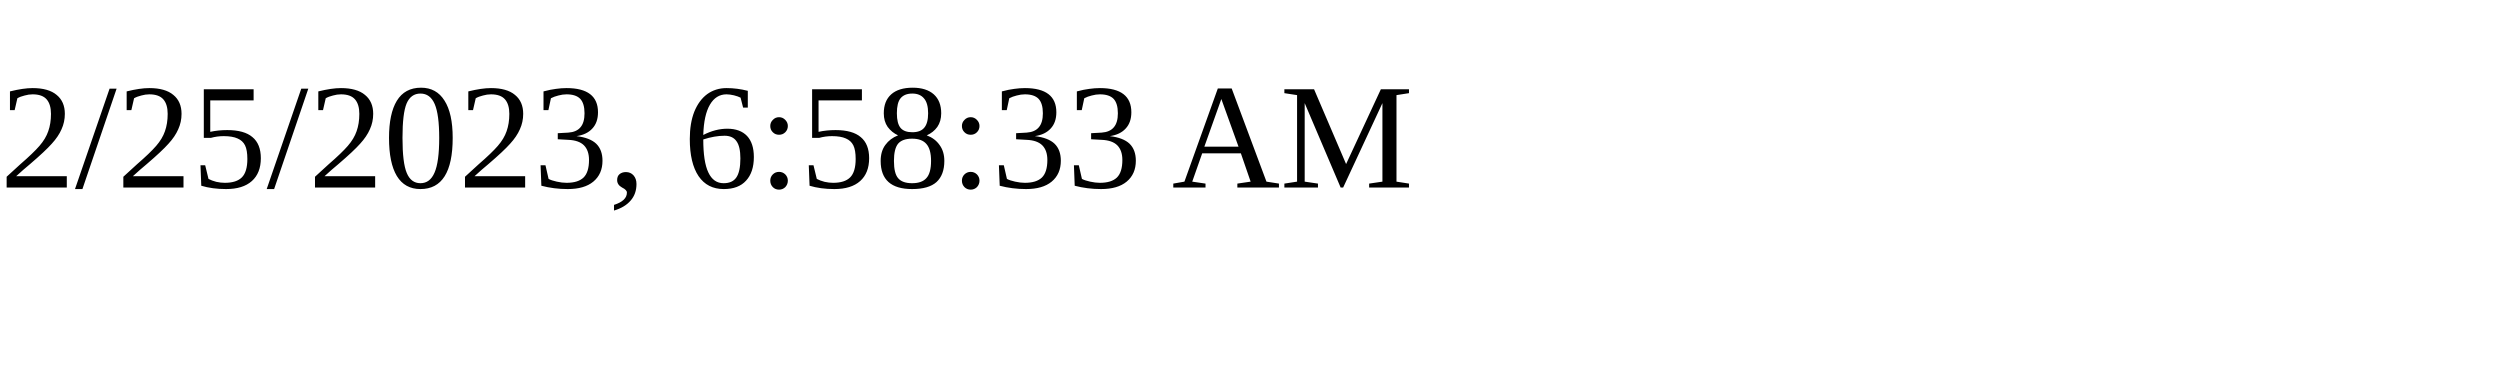
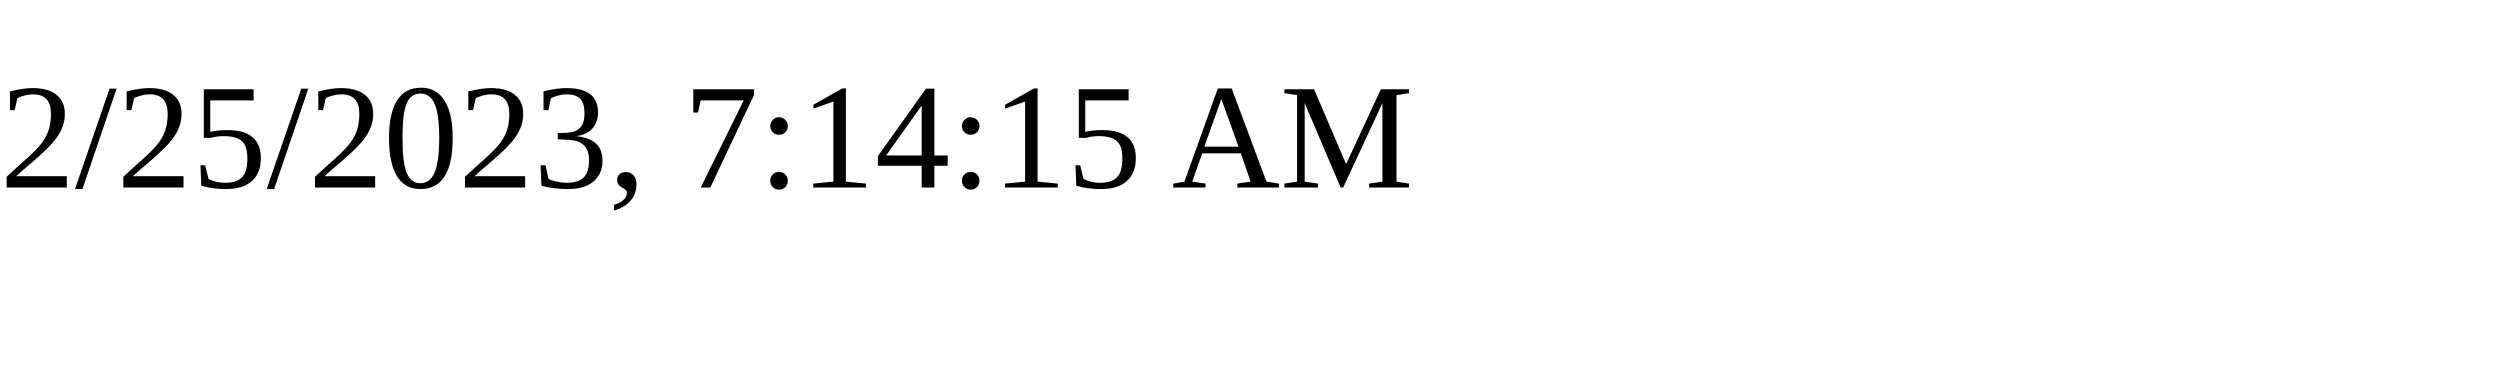
<svg xmlns="http://www.w3.org/2000/svg" height="30" width="200">
-   <text x="0" y="15">2/25/2023, 6:58:33 AM</text>
+   <text x="0" y="15">2/25/2023, 7:14:15 AM</text>
</svg>
